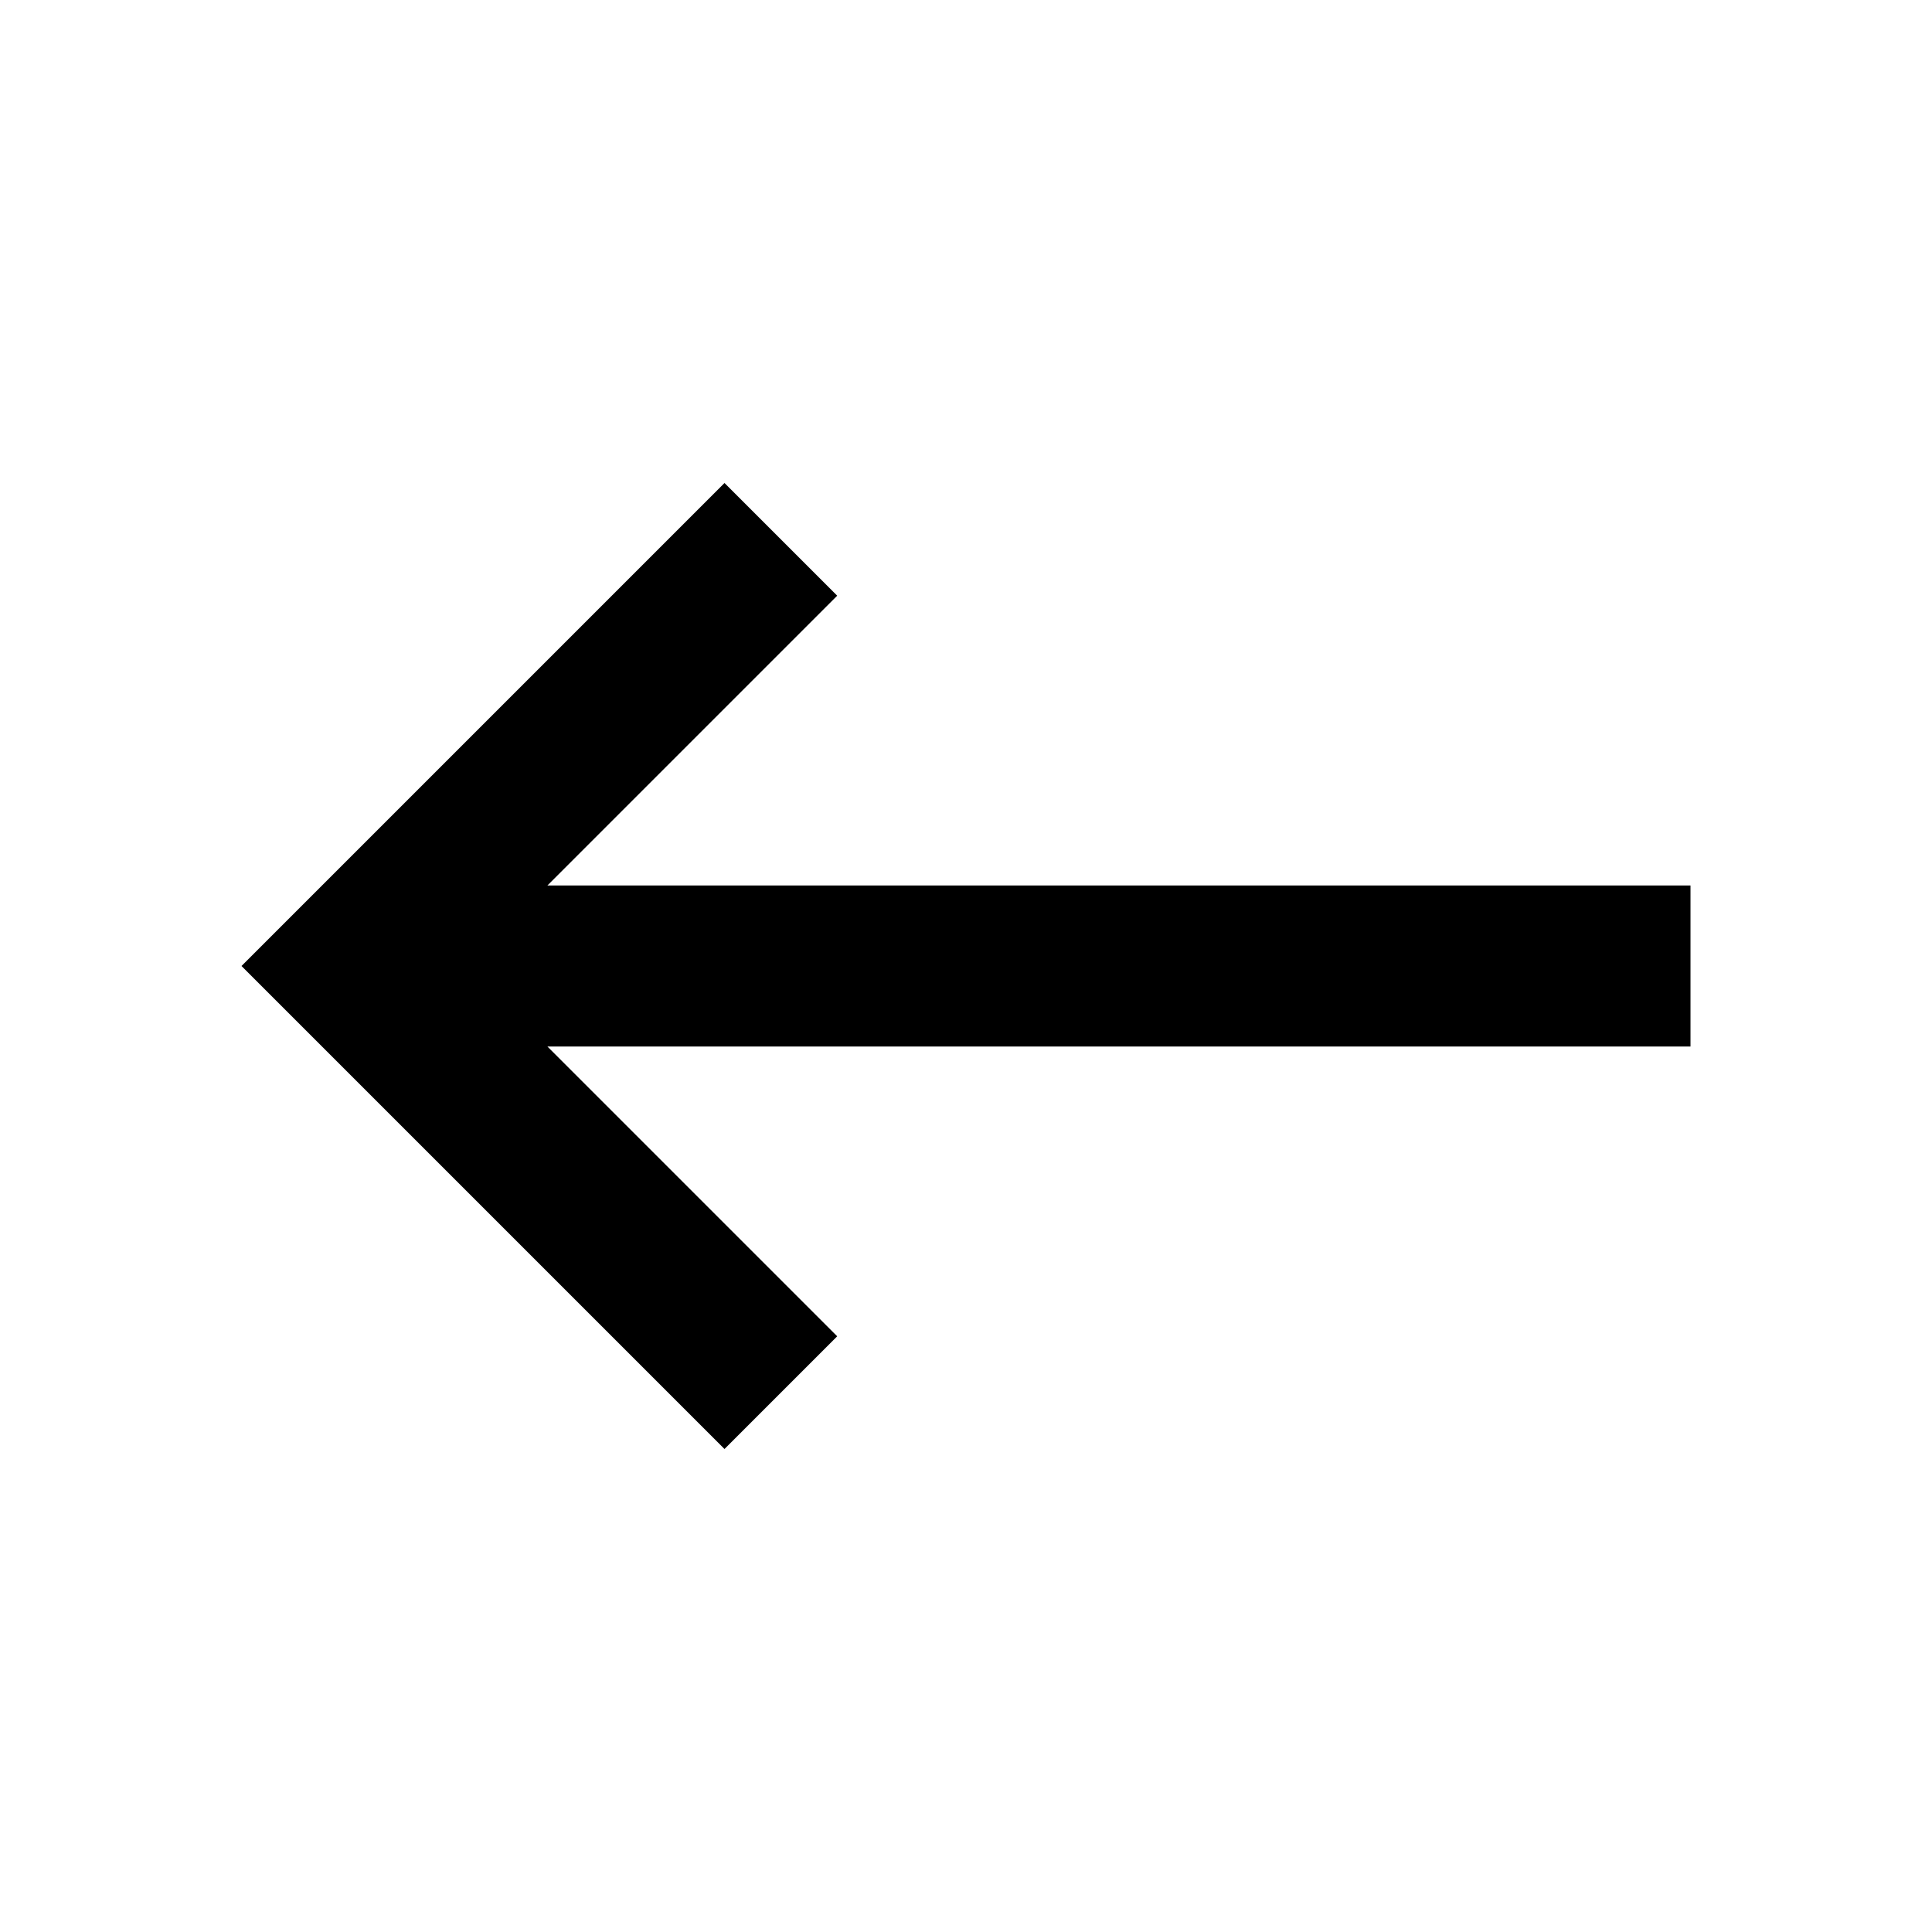
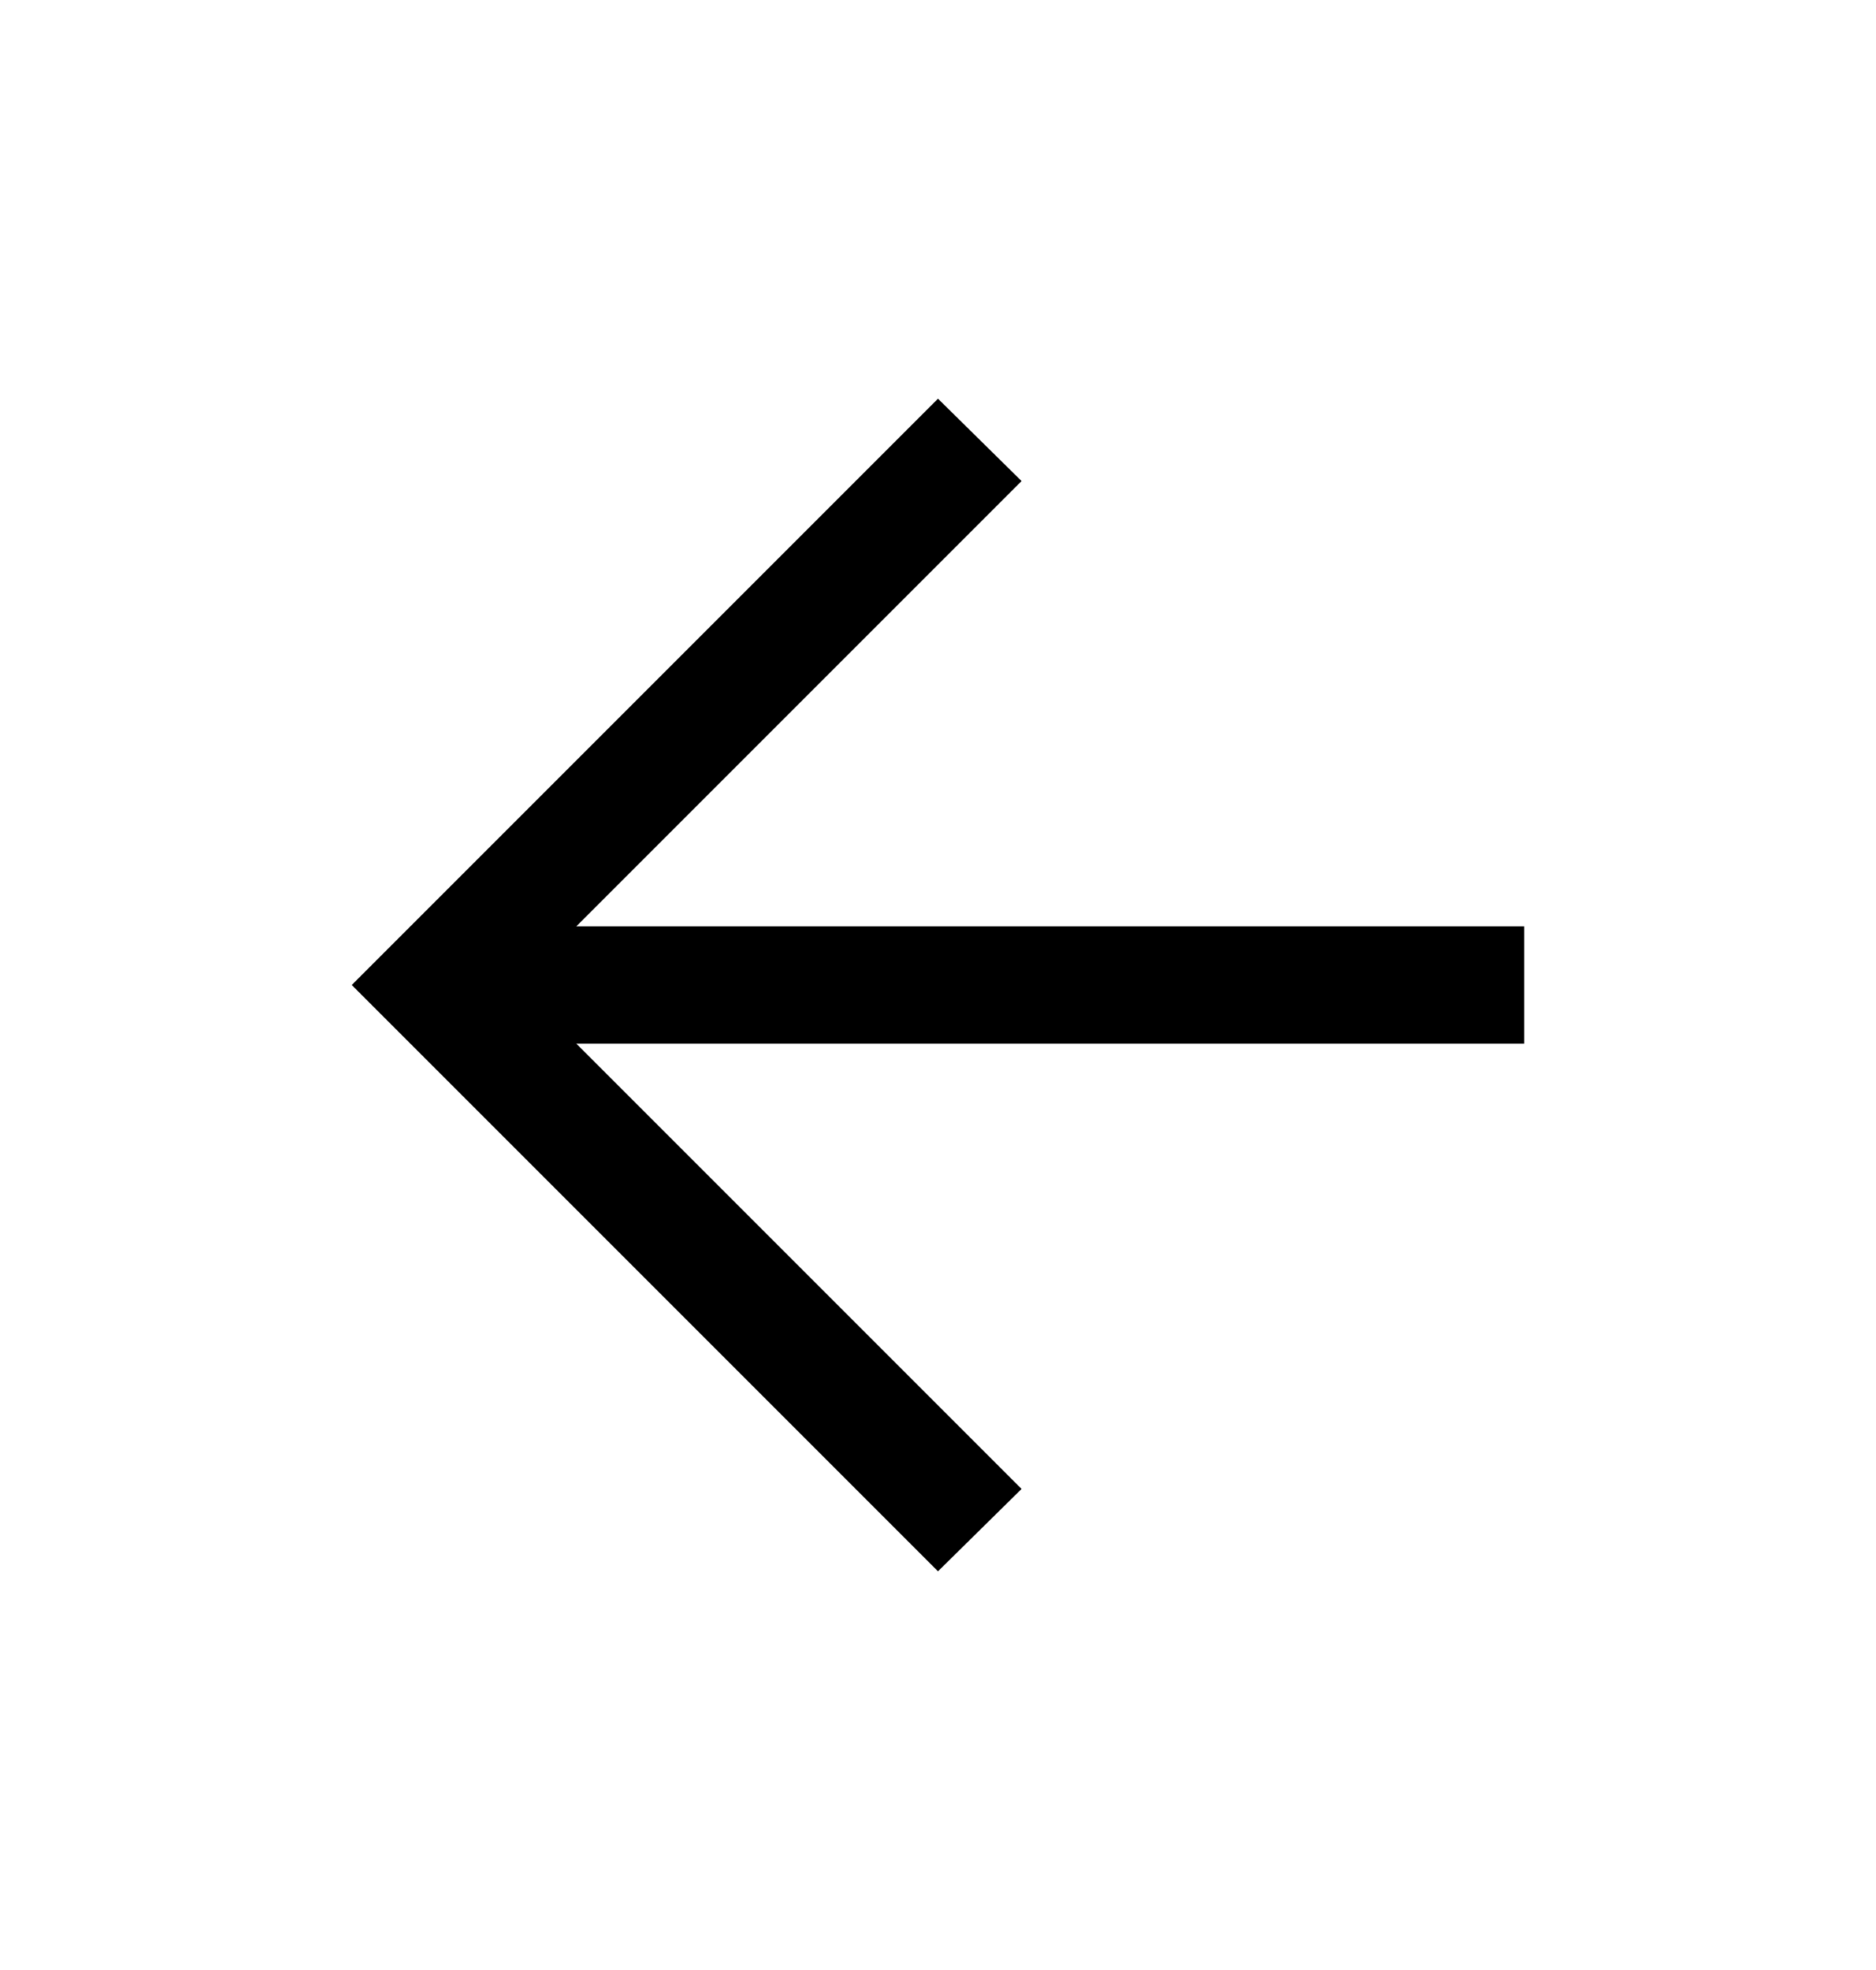
- <svg xmlns="http://www.w3.org/2000/svg" height="24" viewBox="0 -960 960 960" width="24">
-   <path d="M360-240 120-480l240-240 56 56-144 144h568v80H272l144 144-56 56Z" />
+ <svg viewBox="0 0 20 21">
+   <path d="M6.144 11.125L10.891 15.872L10 16.75L3.75 10.5L10 4.25L10.891 5.128L6.144 9.875H16.25V11.125H6.144Z" />
</svg>
